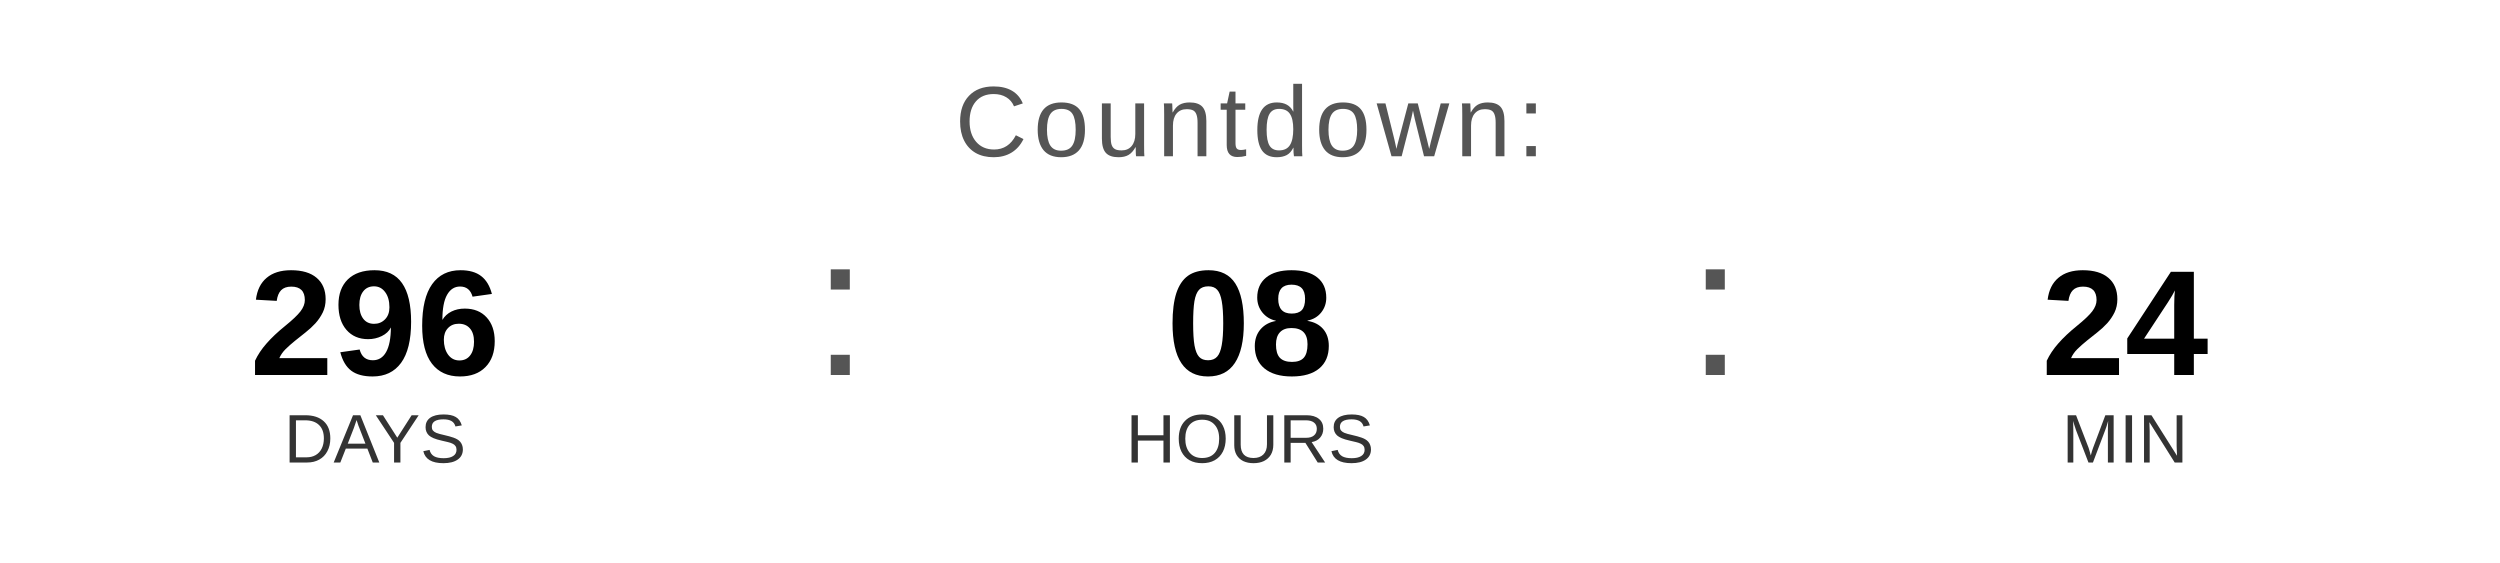
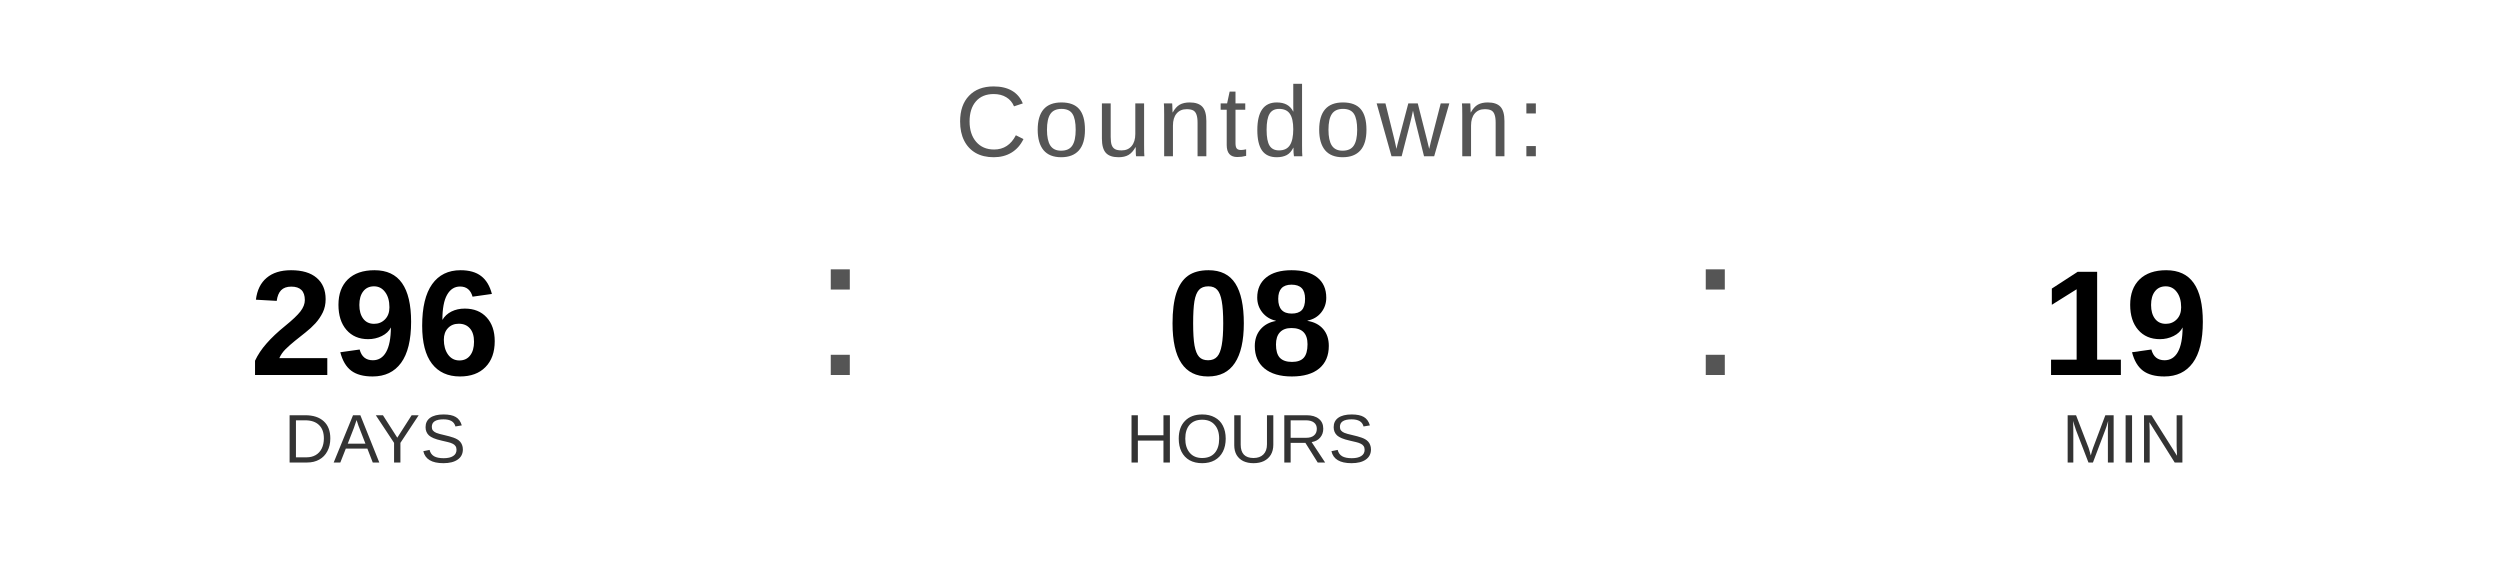
<svg xmlns="http://www.w3.org/2000/svg" width="400" height="90" viewBox="0 0 400 90">
  <text x="200" y="25" font-family="Arial, Helvetica, sans-serif" font-size="16" fill="#555555" text-anchor="middle" letter-spacing="1">
    Countdown:
  </text>
  <text x="60" y="60" font-family="Arial, Helvetica, sans-serif" font-size="24" font-weight="bold" fill="#000000" text-anchor="middle">296</text>
  <text x="60" y="74" font-family="Arial, Helvetica, sans-serif" font-size="11" fill="#333333" text-anchor="middle">DAYS</text>
  <text x="130" y="60" font-family="Arial, sans-serif" font-size="32" fill="#555555">:</text>
  <text x="200" y="60" font-family="Arial, Helvetica, sans-serif" font-size="24" font-weight="bold" fill="#000000" text-anchor="middle">08</text>
  <text x="200" y="74" font-family="Arial, Helvetica, sans-serif" font-size="11" fill="#333333" text-anchor="middle">HOURS</text>
  <text x="270" y="60" font-family="Arial, sans-serif" font-size="32" fill="#555555">:</text>
-   <text x="340" y="60" font-family="Arial, Helvetica, sans-serif" font-size="24" font-weight="bold" fill="#000000" text-anchor="middle">24</text>
+   <text x="340" y="60" font-family="Arial, Helvetica, sans-serif" font-size="24" font-weight="bold" fill="#000000" text-anchor="middle">19</text>
  <text x="340" y="74" font-family="Arial, Helvetica, sans-serif" font-size="11" fill="#333333" text-anchor="middle">MIN</text>
</svg>
